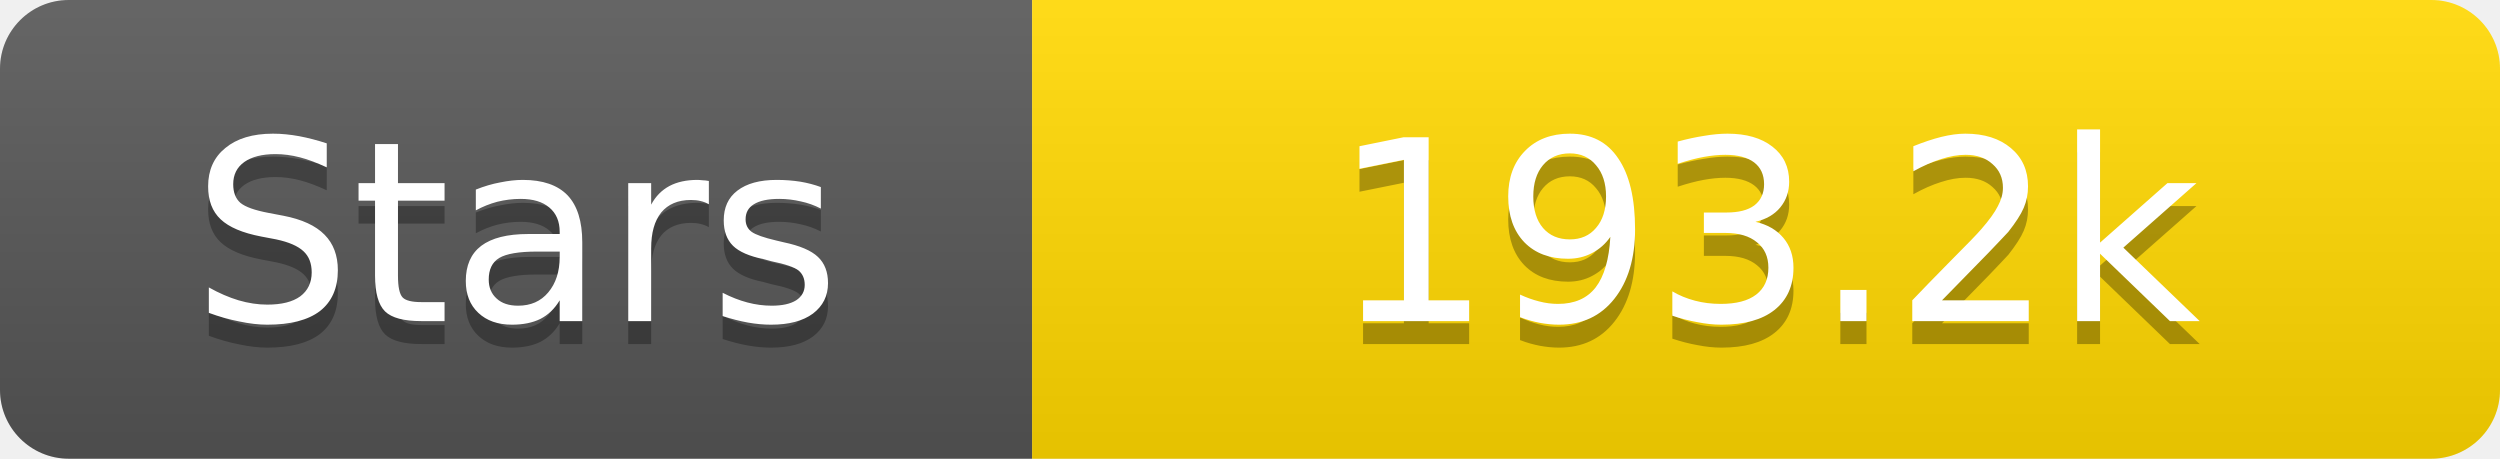
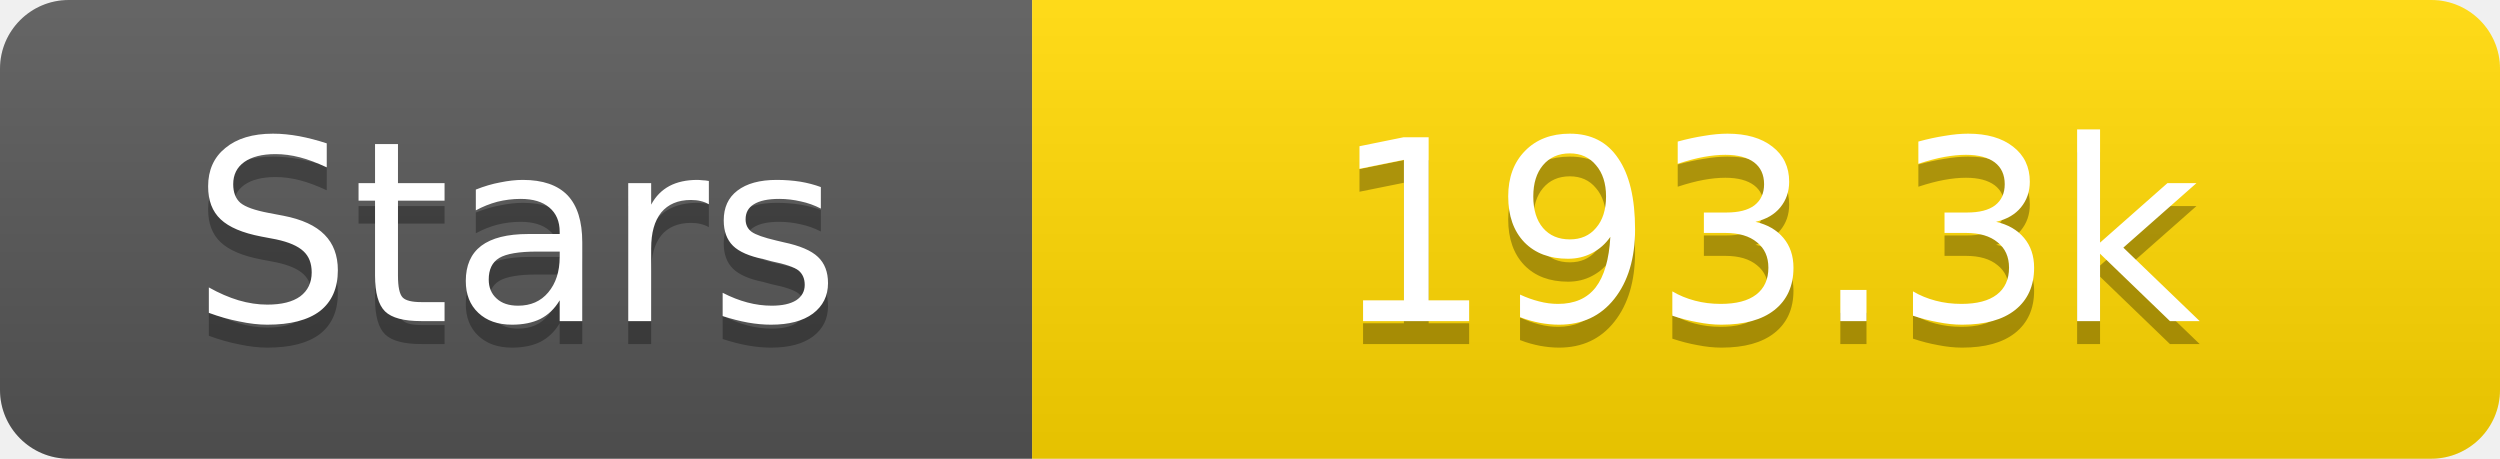
<svg xmlns="http://www.w3.org/2000/svg" width="109" height="20">
  <linearGradient id="s" x2="0" y2="100%">
    <stop offset="0" stop-color="#fff" stop-opacity=".1" />
    <stop offset="1" stop-opacity=".1" />
  </linearGradient>
  <clipPath id="r">
    <rect width="109" height="20" rx="3" fill="#fff" />
  </clipPath>
  <g clip-path="url(#r)">
    <rect width="45" height="20" fill="#555" />
    <rect x="45" width="64" height="20" fill="#ffd700" />
    <rect width="109" height="20" fill="url(#s)" />
  </g>
  <g fill="#fff" text-anchor="middle" font-family="Verdana,Geneva,DejaVu Sans,sans-serif" text-rendering="geometricPrecision" font-size="11">
    <text x="22.5" y="15" fill="#010101" fill-opacity=".3">Stars</text>
    <text x="22.5" y="14">Stars</text>
-     <text x="77.0" y="15" fill="#010101" fill-opacity=".3">193.2k</text>
-     <text x="77.0" y="14">193.2k</text>
+     <text x="77.0" y="15" fill="#010101" fill-opacity=".3">193.3k</text>
+     <text x="77.0" y="14">193.3k</text>
  </g>
</svg>
